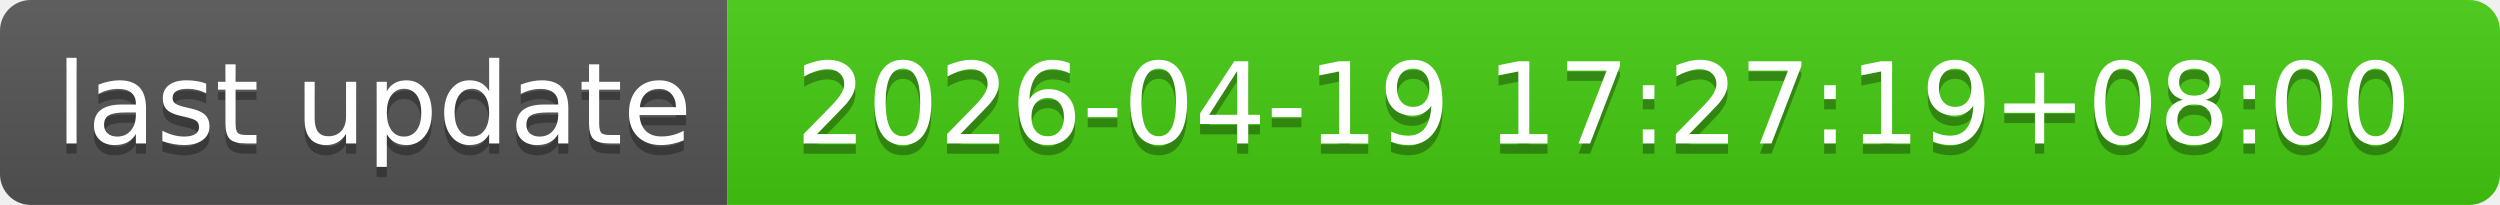
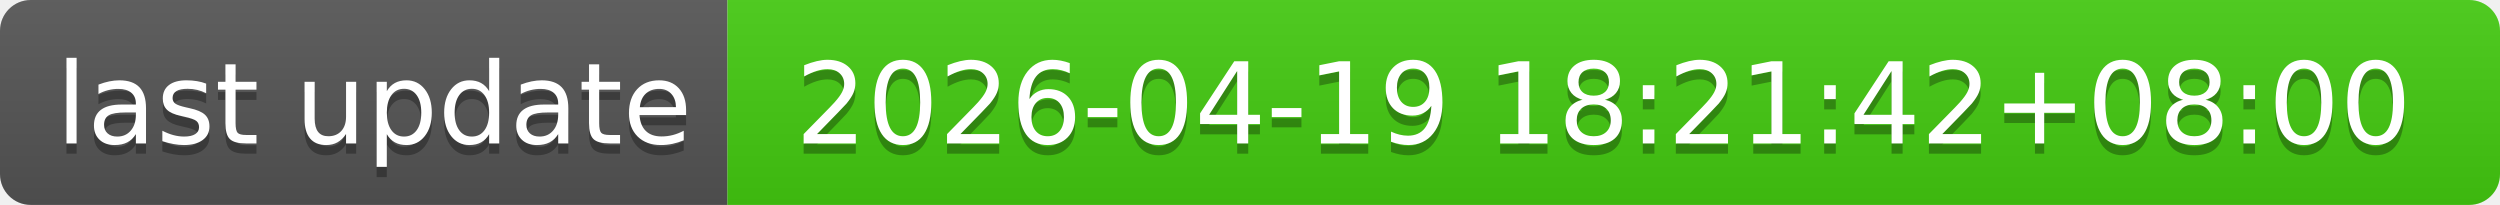
- <svg xmlns="http://www.w3.org/2000/svg" width="244" height="20" role="img" aria-label="last update: 2026-04-19 17:27:19+08:00">
+ <svg xmlns="http://www.w3.org/2000/svg" width="244" height="20" role="img" aria-label="last update: 2026-04-19 18:21:42+08:00">
  <linearGradient id="s" x2="0" y2="100%">
    <stop offset="0" stop-color="#bbb" stop-opacity=".1" />
    <stop offset="1" stop-opacity=".1" />
  </linearGradient>
  <clipPath id="r">
    <rect width="244" height="20" rx="3" fill="#fff" />
  </clipPath>
  <g clip-path="url(#r)">
    <rect width="71" height="20" fill="#555" />
    <rect x="71" width="173" height="20" fill="#4c1" />
    <rect width="244" height="20" fill="url(#s)" />
  </g>
  <g fill="#fff" text-anchor="middle" font-family="Verdana,Geneva,DejaVu Sans,sans-serif" text-rendering="geometricPrecision" font-size="110">
    <text aria-hidden="true" x="365" y="150" fill="#010101" fill-opacity=".3" transform="scale(.1)" textLength="610">last update</text>
    <text x="365" y="140" transform="scale(.1)" fill="#fff" textLength="610">last update</text>
-     <text aria-hidden="true" x="1565" y="150" fill="#010101" fill-opacity=".3" transform="scale(.1)" textLength="1630">2026-04-19 17:27:19+08:00</text>
-     <text x="1565" y="140" transform="scale(.1)" fill="#fff" textLength="1630">2026-04-19 17:27:19+08:00</text>
+     <text aria-hidden="true" x="1565" y="150" fill="#010101" fill-opacity=".3" transform="scale(.1)" textLength="1630">2026-04-19 18:21:42+08:00</text>
+     <text x="1565" y="140" transform="scale(.1)" fill="#fff" textLength="1630">2026-04-19 18:21:42+08:00</text>
  </g>
</svg>
